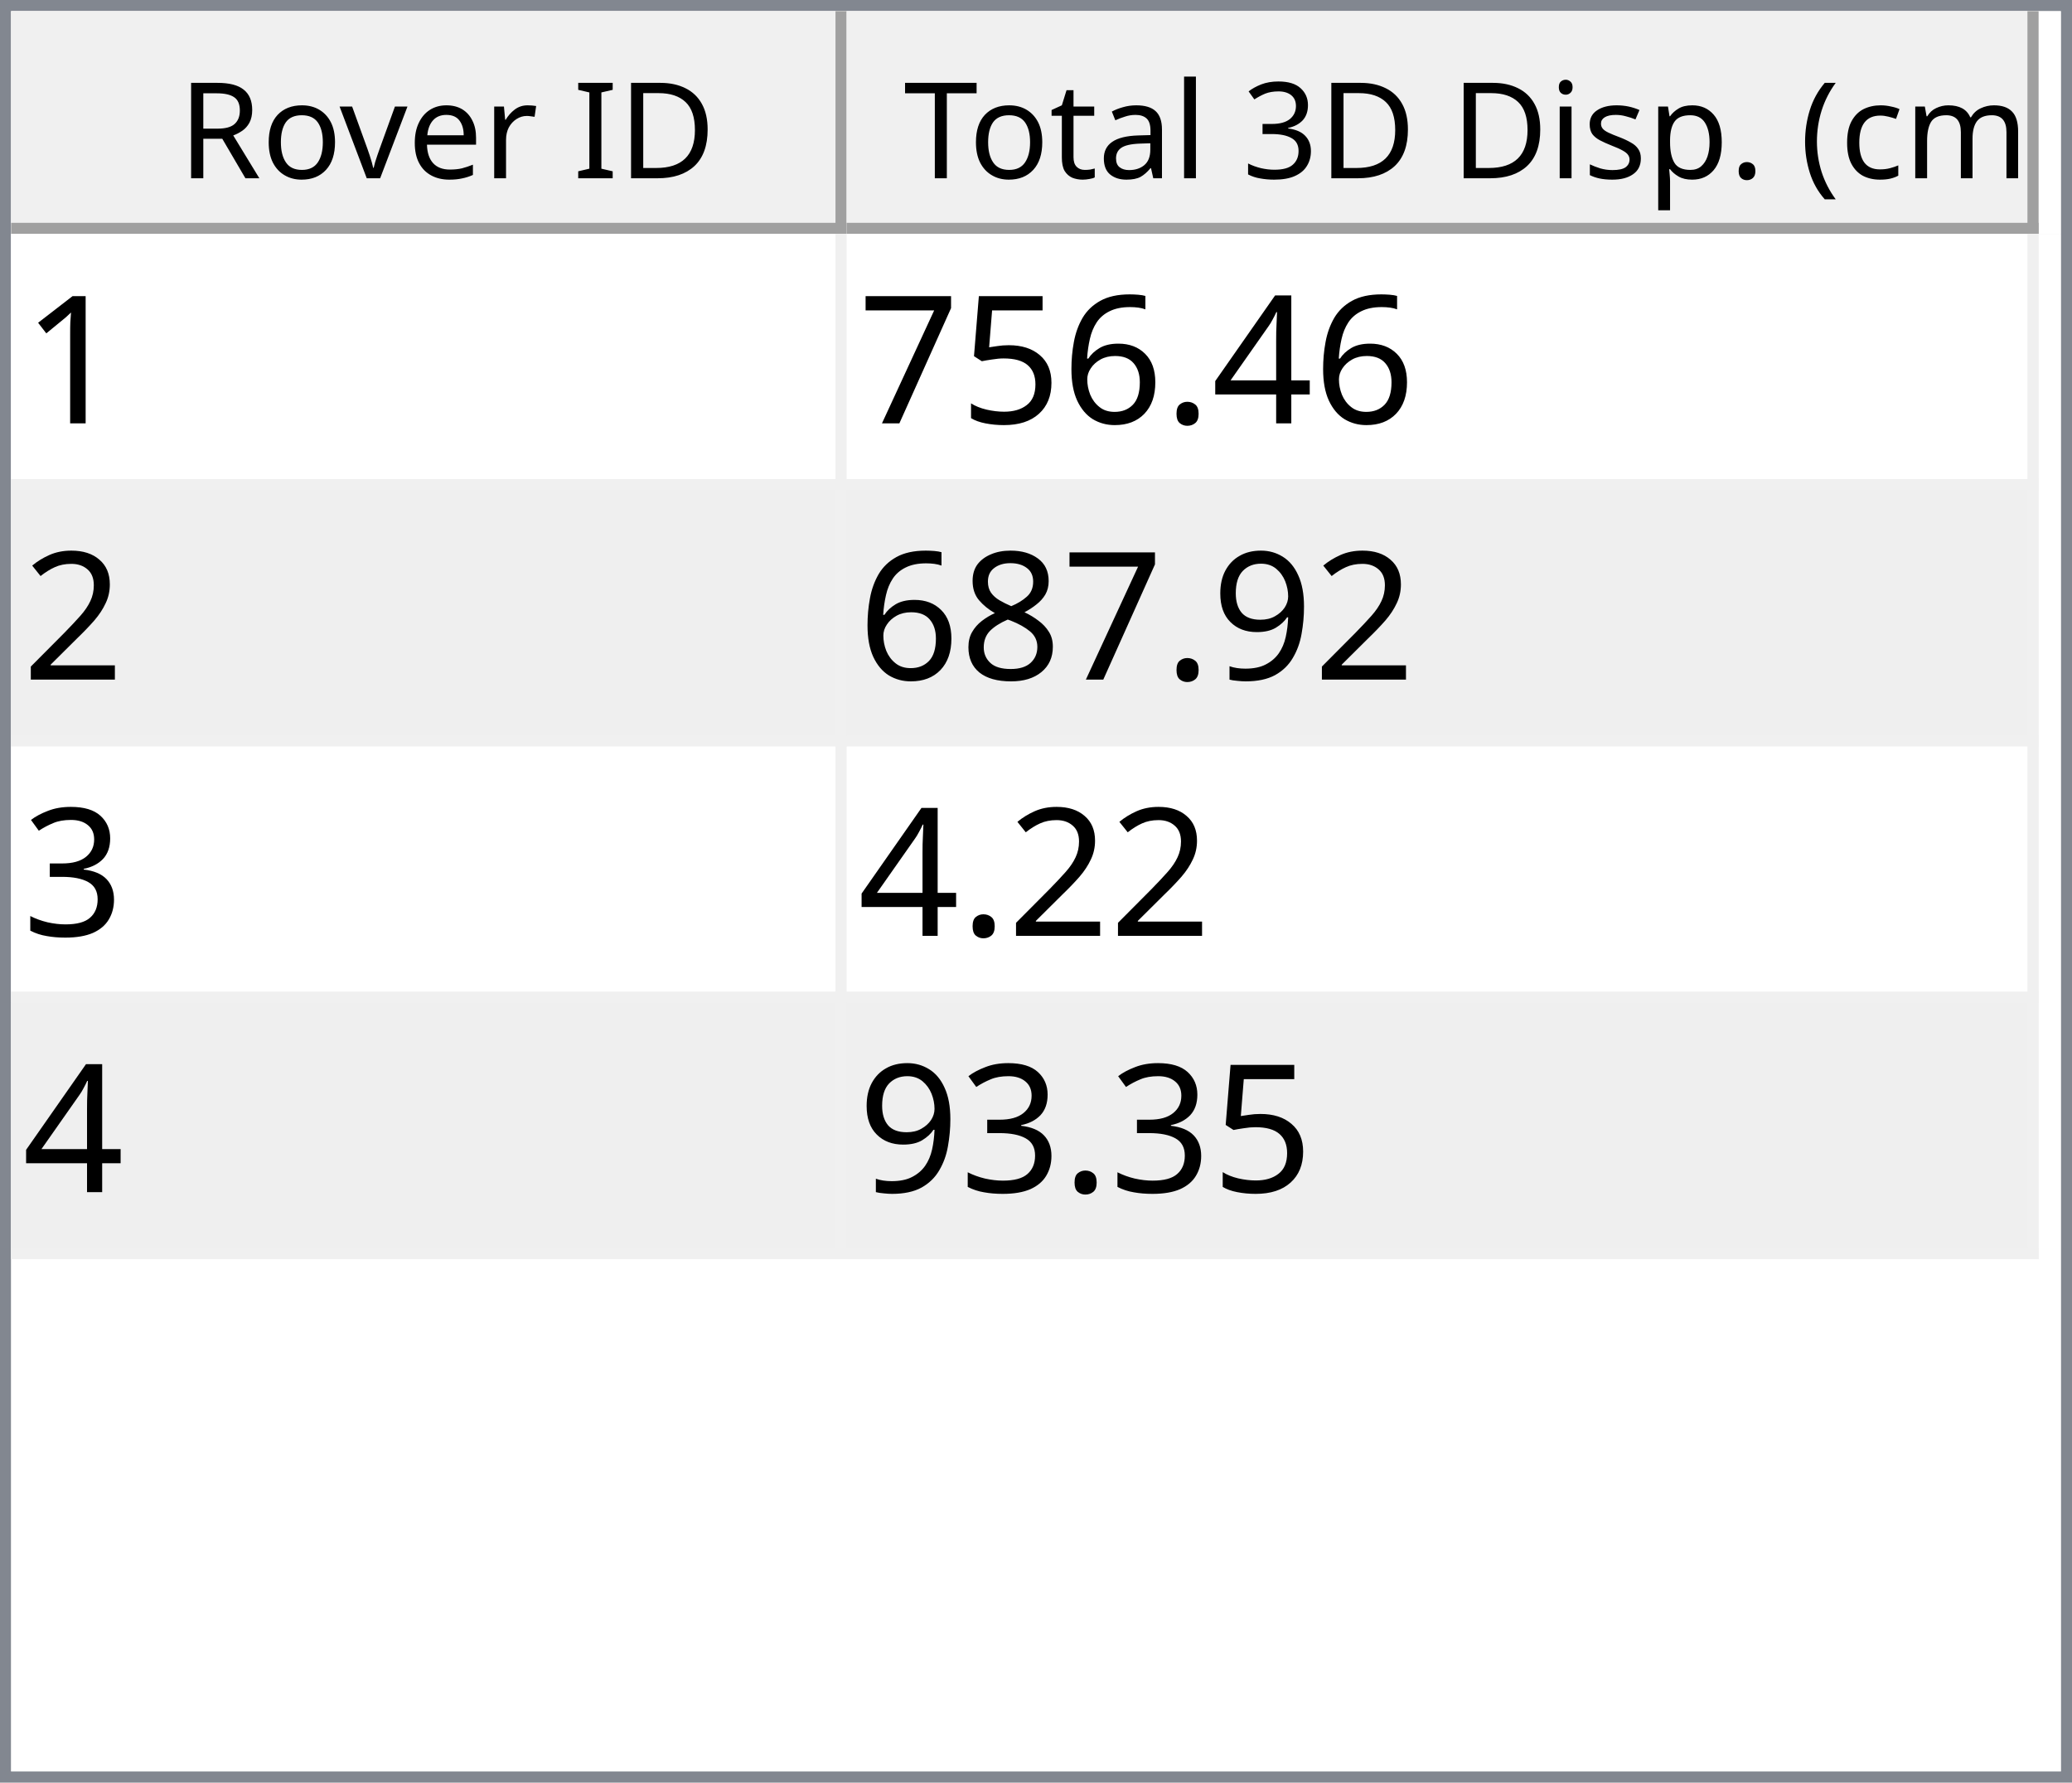
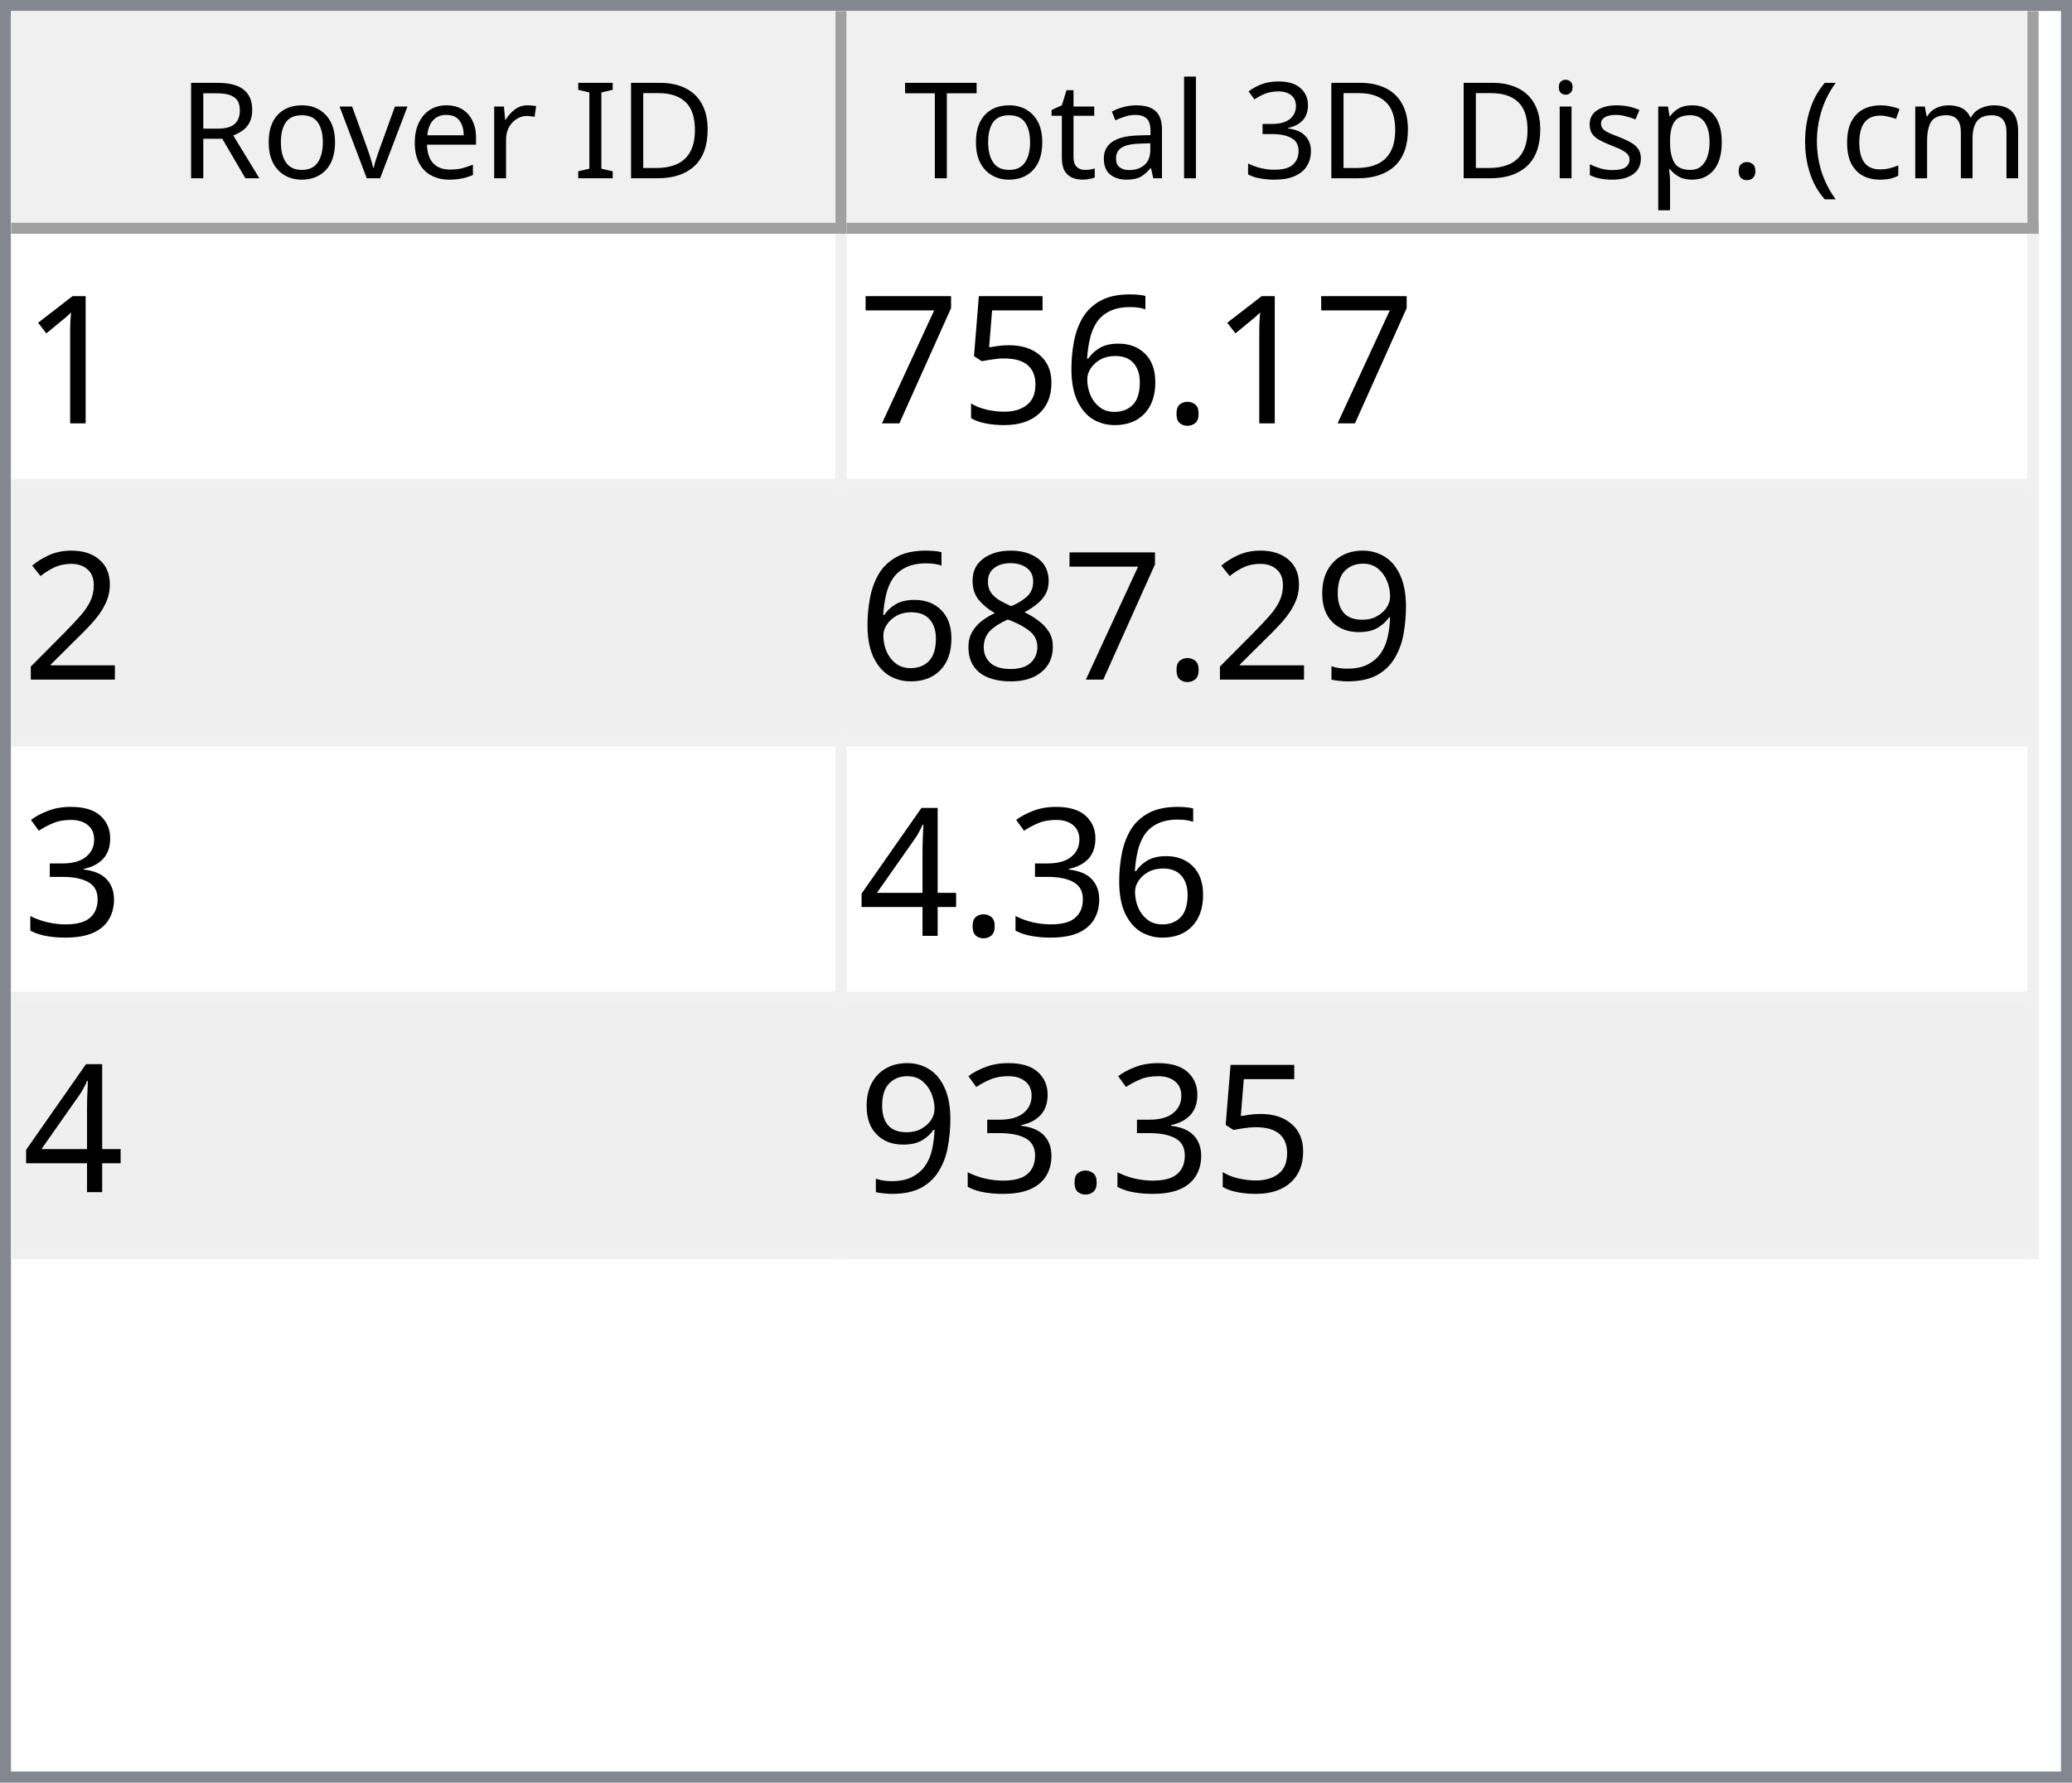
<svg xmlns="http://www.w3.org/2000/svg" style="fill-opacity:1; color-rendering:auto; color-interpolation:auto; text-rendering:auto; stroke:black; stroke-linecap:square; stroke-miterlimit:10; shape-rendering:auto; stroke-opacity:1; fill:black; stroke-dasharray:none; font-weight:normal; stroke-width:1; font-family:'Dialog'; font-style:normal; stroke-linejoin:miter; font-size:12px; stroke-dashoffset:0; image-rendering:auto;" width="186" height="160">
  <defs id="genericDefs" />
  <g>
    <defs id="defs1">
      <clipPath clipPathUnits="userSpaceOnUse" id="clipPath1">
        <path d="M0 0 L186 0 L186 160 L0 160 L0 0 Z" />
      </clipPath>
      <clipPath clipPathUnits="userSpaceOnUse" id="clipPath2">
        <path d="M0 0 L0 160 L186 160 L186 0 Z" />
      </clipPath>
      <clipPath clipPathUnits="userSpaceOnUse" id="clipPath3">
        <path d="M0 0 L0 20 L184 20 L184 0 Z" />
      </clipPath>
      <clipPath clipPathUnits="userSpaceOnUse" id="clipPath4">
        <path d="M0 0 L0 20 L75 20 L75 0 Z" />
      </clipPath>
      <clipPath clipPathUnits="userSpaceOnUse" id="clipPath5">
        <path d="M1 1 L1 19 L74 19 L74 1 Z" />
      </clipPath>
      <clipPath clipPathUnits="userSpaceOnUse" id="clipPath6">
        <path d="M0 0 L0 18 L73 18 L73 0 Z" />
      </clipPath>
      <clipPath clipPathUnits="userSpaceOnUse" id="clipPath7">
        <path d="M-0.5 -0.5 L-0.5 19.5 L74.5 19.5 L74.5 -0.5 Z" />
      </clipPath>
      <clipPath clipPathUnits="userSpaceOnUse" id="clipPath8">
        <path d="M0 0 L0 20 L107 20 L107 0 Z" />
      </clipPath>
      <clipPath clipPathUnits="userSpaceOnUse" id="clipPath9">
        <path d="M1 1 L1 19 L106 19 L106 1 Z" />
      </clipPath>
      <clipPath clipPathUnits="userSpaceOnUse" id="clipPath10">
        <path d="M0 0 L0 18 L105 18 L105 0 Z" />
      </clipPath>
      <clipPath clipPathUnits="userSpaceOnUse" id="clipPath11">
        <path d="M-0.5 -0.5 L-0.5 19.5 L106.5 19.5 L106.5 -0.5 Z" />
      </clipPath>
      <clipPath clipPathUnits="userSpaceOnUse" id="clipPath12">
        <path d="M0 0 L0 138 L184 138 L184 0 Z" />
      </clipPath>
      <clipPath clipPathUnits="userSpaceOnUse" id="clipPath13">
        <path d="M0 0 L0 92 L182 92 L182 0 Z" />
      </clipPath>
      <clipPath clipPathUnits="userSpaceOnUse" id="clipPath14">
        <path d="M-0.5 -0.5 L-0.5 91.5 L181.5 91.5 L181.5 -0.5 Z" />
      </clipPath>
      <clipPath clipPathUnits="userSpaceOnUse" id="clipPath15">
        <path d="M0 0 L0 22 L74 22 L74 0 Z" />
      </clipPath>
      <clipPath clipPathUnits="userSpaceOnUse" id="clipPath16">
        <path d="M0 0 L0 22 L106 22 L106 0 Z" />
      </clipPath>
      <font horiz-adv-x="64.551" id="font1">
        <font-face ascent="107.91" descent="25.098" units-per-em="100" style="font-style:normal; font-family:Segoe UI; font-weight:normal;" />
        <missing-glyph horiz-adv-x="64.551" d="M8.109 0 L8.109 68.266 L56.453 68.266 L56.453 0 L8.109 0 ZM15.328 7.234 L49.219 7.234 L49.219 61.031 L15.328 61.031 L15.328 7.234 Z" />
        <glyph unicode="D" horiz-adv-x="70.117" d="M9.188 0 L9.188 70.016 L28.516 70.016 Q65.531 70.016 65.531 35.891 Q65.531 19.672 55.25 9.836 Q44.969 0 27.734 0 L9.188 0 ZM17.391 62.594 L17.391 7.422 L27.828 7.422 Q41.609 7.422 49.273 14.797 Q56.938 22.172 56.938 35.688 Q56.938 62.594 28.328 62.594 L17.391 62.594 Z" />
        <glyph unicode="I" horiz-adv-x="26.611" d="M17.391 0 L9.188 0 L9.188 70.016 L17.391 70.016 L17.391 0 Z" />
        <glyph unicode=" " horiz-adv-x="27.393" d="" />
        <glyph unicode="r" horiz-adv-x="34.766" d="M34.188 41.891 Q32.078 43.5 28.125 43.5 Q23 43.5 19.555 38.672 Q16.109 33.844 16.109 25.484 L16.109 0 L8.109 0 L8.109 50 L16.109 50 L16.109 39.703 L16.312 39.703 Q18.016 44.969 21.531 47.922 Q25.047 50.875 29.391 50.875 Q32.516 50.875 34.188 50.203 L34.188 41.891 Z" />
        <glyph unicode="e" horiz-adv-x="52.295" d="M48.297 23 L12.984 23 Q13.188 14.656 17.484 10.109 Q21.781 5.562 29.297 5.562 Q37.75 5.562 44.828 11.141 L44.828 3.609 Q38.234 -1.172 27.391 -1.172 Q16.797 -1.172 10.742 5.641 Q4.688 12.453 4.688 24.812 Q4.688 36.469 11.305 43.82 Q17.922 51.172 27.734 51.172 Q37.547 51.172 42.922 44.828 Q48.297 38.484 48.297 27.203 L48.297 23 ZM40.094 29.781 Q40.047 36.719 36.75 40.578 Q33.453 44.438 27.594 44.438 Q21.922 44.438 17.969 40.383 Q14.016 36.328 13.094 29.781 L40.094 29.781 Z" />
        <glyph unicode="v" horiz-adv-x="47.9" d="M47.406 50 L27.484 0 L19.625 0 L0.688 50 L9.469 50 L22.172 13.672 Q23.578 9.672 23.922 6.688 L24.125 6.688 Q24.609 10.453 25.688 13.484 L38.969 50 L47.406 50 Z" />
        <glyph unicode="o" horiz-adv-x="58.594" d="M29 -1.172 Q17.922 -1.172 11.305 5.836 Q4.688 12.844 4.688 24.422 Q4.688 37.016 11.57 44.094 Q18.453 51.172 30.172 51.172 Q41.359 51.172 47.633 44.289 Q53.906 37.406 53.906 25.203 Q53.906 13.234 47.141 6.031 Q40.375 -1.172 29 -1.172 ZM29.594 44.438 Q21.875 44.438 17.383 39.188 Q12.891 33.938 12.891 24.703 Q12.891 15.828 17.43 10.695 Q21.969 5.562 29.594 5.562 Q37.359 5.562 41.531 10.594 Q45.703 15.625 45.703 24.906 Q45.703 34.281 41.531 39.359 Q37.359 44.438 29.594 44.438 Z" />
        <glyph unicode="R" horiz-adv-x="59.814" d="M59.375 0 L49.609 0 L37.891 19.625 Q36.281 22.359 34.766 24.289 Q33.25 26.219 31.664 27.438 Q30.078 28.656 28.25 29.219 Q26.422 29.781 24.125 29.781 L17.391 29.781 L17.391 0 L9.188 0 L9.188 70.016 L30.078 70.016 Q34.672 70.016 38.555 68.867 Q42.438 67.719 45.289 65.375 Q48.141 63.031 49.758 59.547 Q51.375 56.062 51.375 51.375 Q51.375 47.703 50.273 44.656 Q49.172 41.609 47.148 39.211 Q45.125 36.812 42.266 35.133 Q39.406 33.453 35.844 32.516 L35.844 32.328 Q37.594 31.547 38.891 30.547 Q40.188 29.547 41.359 28.18 Q42.531 26.812 43.68 25.078 Q44.828 23.344 46.234 21.047 L59.375 0 ZM17.391 62.594 L17.391 37.203 L28.516 37.203 Q31.594 37.203 34.203 38.133 Q36.812 39.062 38.719 40.797 Q40.625 42.531 41.703 45.047 Q42.781 47.562 42.781 50.688 Q42.781 56.297 39.141 59.445 Q35.5 62.594 28.609 62.594 L17.391 62.594 Z" />
        <glyph unicode=")" horiz-adv-x="30.176" d="M8.297 -15.922 L1.172 -15.922 Q16.406 2.344 16.406 26.812 Q16.406 51.469 1.078 70.016 L8.297 70.016 Q23.531 52.156 23.531 26.703 Q23.531 1.375 8.297 -15.922 Z" />
        <glyph unicode="m" horiz-adv-x="86.133" d="M79.109 0 L71.094 0 L71.094 28.719 Q71.094 37.016 68.531 40.727 Q65.969 44.438 59.906 44.438 Q54.781 44.438 51.195 39.75 Q47.609 35.062 47.609 28.516 L47.609 0 L39.594 0 L39.594 29.688 Q39.594 44.438 28.219 44.438 Q22.953 44.438 19.531 40.016 Q16.109 35.594 16.109 28.516 L16.109 0 L8.109 0 L8.109 50 L16.109 50 L16.109 42.094 L16.312 42.094 Q21.625 51.172 31.844 51.172 Q36.969 51.172 40.773 48.312 Q44.578 45.453 46 40.828 Q51.562 51.172 62.594 51.172 Q79.109 51.172 79.109 30.812 L79.109 0 Z" />
        <glyph unicode="c" horiz-adv-x="46.191" d="M42.188 2.297 Q36.422 -1.172 28.516 -1.172 Q17.828 -1.172 11.258 5.789 Q4.688 12.75 4.688 23.828 Q4.688 36.188 11.766 43.68 Q18.844 51.172 30.672 51.172 Q37.25 51.172 42.281 48.734 L42.281 40.531 Q36.719 44.438 30.375 44.438 Q22.703 44.438 17.797 38.945 Q12.891 33.453 12.891 24.516 Q12.891 15.719 17.508 10.641 Q22.125 5.562 29.891 5.562 Q36.422 5.562 42.188 9.906 L42.188 2.297 Z" />
        <glyph unicode="(" horiz-adv-x="30.176" d="M29.109 -15.922 L21.969 -15.922 Q6.844 1.375 6.844 26.703 Q6.844 52.156 21.969 70.016 L29.203 70.016 Q13.875 51.469 13.875 26.812 Q13.875 2.344 29.109 -15.922 Z" />
        <glyph unicode="." horiz-adv-x="21.68" d="M10.891 -1.078 Q8.641 -1.078 7.055 0.539 Q5.469 2.156 5.469 4.391 Q5.469 6.641 7.055 8.273 Q8.641 9.906 10.891 9.906 Q13.188 9.906 14.797 8.273 Q16.406 6.641 16.406 4.391 Q16.406 2.156 14.797 0.539 Q13.188 -1.078 10.891 -1.078 Z" />
        <glyph unicode="p" horiz-adv-x="58.789" d="M16.312 7.234 L16.109 7.234 L16.109 -23 L8.109 -23 L8.109 50 L16.109 50 L16.109 41.219 L16.312 41.219 Q22.219 51.172 33.594 51.172 Q43.266 51.172 48.688 44.461 Q54.109 37.75 54.109 26.469 Q54.109 13.922 48 6.375 Q41.891 -1.172 31.297 -1.172 Q21.578 -1.172 16.312 7.234 ZM16.109 27.391 L16.109 20.406 Q16.109 14.203 20.141 9.883 Q24.172 5.562 30.375 5.562 Q37.641 5.562 41.773 11.133 Q45.906 16.703 45.906 26.609 Q45.906 34.969 42.047 39.703 Q38.188 44.438 31.594 44.438 Q24.609 44.438 20.359 39.578 Q16.109 34.719 16.109 27.391 Z" />
        <glyph unicode="s" horiz-adv-x="42.432" d="M5.078 1.812 L5.078 10.406 Q11.625 5.562 19.484 5.562 Q30.031 5.562 30.031 12.594 Q30.031 14.594 29.125 15.992 Q28.219 17.391 26.68 18.461 Q25.141 19.531 23.07 20.383 Q21 21.234 18.609 22.172 Q15.281 23.484 12.766 24.828 Q10.25 26.172 8.57 27.859 Q6.891 29.547 6.031 31.695 Q5.172 33.844 5.172 36.719 Q5.172 40.234 6.789 42.945 Q8.406 45.656 11.086 47.484 Q13.766 49.312 17.211 50.242 Q20.656 51.172 24.312 51.172 Q30.812 51.172 35.938 48.922 L35.938 40.828 Q30.422 44.438 23.25 44.438 Q21 44.438 19.195 43.922 Q17.391 43.406 16.094 42.477 Q14.797 41.547 14.086 40.258 Q13.375 38.969 13.375 37.406 Q13.375 35.453 14.086 34.133 Q14.797 32.812 16.164 31.789 Q17.531 30.766 19.484 29.938 Q21.438 29.109 23.922 28.125 Q27.25 26.859 29.883 25.516 Q32.516 24.172 34.375 22.484 Q36.234 20.797 37.234 18.602 Q38.234 16.406 38.234 13.375 Q38.234 9.672 36.602 6.938 Q34.969 4.203 32.234 2.398 Q29.5 0.594 25.93 -0.289 Q22.359 -1.172 18.453 -1.172 Q10.75 -1.172 5.078 1.812 Z" />
        <glyph unicode="i" horiz-adv-x="24.219" d="M12.203 62.703 Q10.062 62.703 8.547 64.164 Q7.031 65.625 7.031 67.875 Q7.031 70.125 8.547 71.609 Q10.062 73.094 12.203 73.094 Q14.406 73.094 15.945 71.609 Q17.484 70.125 17.484 67.875 Q17.484 65.719 15.945 64.211 Q14.406 62.703 12.203 62.703 ZM16.109 0 L8.109 0 L8.109 50 L16.109 50 L16.109 0 Z" />
        <glyph unicode="3" horiz-adv-x="53.906" d="M46.531 19.828 Q46.531 15.094 44.75 11.211 Q42.969 7.328 39.719 4.57 Q36.469 1.812 31.93 0.297 Q27.391 -1.219 21.922 -1.219 Q11.922 -1.219 6 2.594 L6 11.188 Q13.094 5.609 22.219 5.609 Q25.875 5.609 28.828 6.539 Q31.781 7.469 33.906 9.227 Q36.031 10.984 37.18 13.477 Q38.328 15.969 38.328 19.094 Q38.328 32.812 18.797 32.812 L12.984 32.812 L12.984 39.594 L18.5 39.594 Q35.797 39.594 35.797 52.484 Q35.797 64.406 22.609 64.406 Q15.188 64.406 8.688 59.422 L8.688 67.188 Q15.375 71.188 24.609 71.188 Q29 71.188 32.57 69.969 Q36.141 68.75 38.68 66.555 Q41.219 64.359 42.609 61.281 Q44 58.203 44 54.5 Q44 40.672 30.031 36.719 L30.031 36.531 Q33.594 36.141 36.625 34.797 Q39.656 33.453 41.852 31.305 Q44.047 29.156 45.289 26.25 Q46.531 23.344 46.531 19.828 Z" />
        <glyph unicode="l" horiz-adv-x="24.219" d="M16.109 0 L8.109 0 L8.109 74.031 L16.109 74.031 L16.109 0 Z" />
        <glyph unicode="a" horiz-adv-x="50.879" d="M43.891 0 L35.891 0 L35.891 7.812 L35.688 7.812 Q30.469 -1.172 20.312 -1.172 Q12.844 -1.172 8.617 2.781 Q4.391 6.734 4.391 13.281 Q4.391 27.297 20.906 29.594 L35.891 31.688 Q35.891 44.438 25.594 44.438 Q16.547 44.438 9.281 38.281 L9.281 46.484 Q16.656 51.172 26.266 51.172 Q43.891 51.172 43.891 32.516 L43.891 0 ZM35.891 25.297 L23.828 23.641 Q18.266 22.859 15.43 20.875 Q12.594 18.891 12.594 13.875 Q12.594 10.203 15.211 7.883 Q17.828 5.562 22.172 5.562 Q28.125 5.562 32.008 9.742 Q35.891 13.922 35.891 20.312 L35.891 25.297 Z" />
        <glyph unicode="t" horiz-adv-x="33.887" d="M31.297 0.484 Q28.469 -1.078 23.828 -1.078 Q10.688 -1.078 10.688 13.578 L10.688 43.172 L2.094 43.172 L2.094 50 L10.688 50 L10.688 62.203 L18.703 64.797 L18.703 50 L31.297 50 L31.297 43.172 L18.703 43.172 L18.703 14.984 Q18.703 9.969 20.414 7.82 Q22.125 5.672 26.078 5.672 Q29.109 5.672 31.297 7.328 L31.297 0.484 Z" />
        <glyph unicode="T" horiz-adv-x="52.393" d="M50.594 62.594 L30.375 62.594 L30.375 0 L22.172 0 L22.172 62.594 L2 62.594 L2 70.016 L50.594 70.016 L50.594 62.594 Z" />
      </font>
      <font horiz-adv-x="75.0" id="font2">
        <font-face ascent="100.537" descent="21.973" units-per-em="100" style="font-style:normal; font-family:sans-serif; font-weight:normal;" />
        <missing-glyph horiz-adv-x="75.0" d="M12.5 0 L12.5 62.5 L62.5 62.5 L62.5 0 L12.5 0 ZM14.062 1.562 L60.938 1.562 L60.938 60.938 L14.062 60.938 L14.062 1.562 Z" />
        <glyph unicode="1" horiz-adv-x="55.615" d="M37.25 0 L28.469 0 L28.469 56 Q25.297 52.984 20.141 49.953 Q14.984 46.922 10.891 45.406 L10.891 53.906 Q18.266 57.375 23.781 62.305 Q29.297 67.234 31.594 71.875 L37.25 71.875 L37.25 0 Z" />
-         <glyph unicode="4" horiz-adv-x="55.615" d="M32.328 0 L32.328 17.141 L1.266 17.141 L1.266 25.203 L33.938 71.578 L41.109 71.578 L41.109 25.203 L50.781 25.203 L50.781 17.141 L41.109 17.141 L41.109 0 L32.328 0 ZM32.328 25.203 L32.328 57.469 L9.906 25.203 L32.328 25.203 Z" />
        <glyph unicode="." horiz-adv-x="27.783" d="M9.078 0 L9.078 10.016 L19.094 10.016 L19.094 0 L9.078 0 Z" />
        <glyph unicode="6" horiz-adv-x="55.615" d="M49.75 54.047 L41.016 53.375 Q39.844 58.547 37.703 60.891 Q34.125 64.656 28.906 64.656 Q24.703 64.656 21.531 62.312 Q17.391 59.281 14.992 53.469 Q12.594 47.656 12.5 36.922 Q15.672 41.75 20.266 44.094 Q24.859 46.438 29.891 46.438 Q38.672 46.438 44.852 39.969 Q51.031 33.5 51.031 23.25 Q51.031 16.5 48.125 10.719 Q45.219 4.938 40.141 1.859 Q35.062 -1.219 28.609 -1.219 Q17.625 -1.219 10.695 6.859 Q3.766 14.938 3.766 33.5 Q3.766 54.25 11.422 63.672 Q18.109 71.875 29.438 71.875 Q37.891 71.875 43.289 67.141 Q48.688 62.406 49.75 54.047 ZM13.875 23.188 Q13.875 18.656 15.797 14.508 Q17.719 10.359 21.188 8.18 Q24.656 6 28.469 6 Q34.031 6 38.039 10.492 Q42.047 14.984 42.047 22.703 Q42.047 30.125 38.086 34.398 Q34.125 38.672 28.125 38.672 Q22.172 38.672 18.023 34.398 Q13.875 30.125 13.875 23.188 Z" />
        <glyph unicode="5" horiz-adv-x="55.615" d="M4.156 18.75 L13.375 19.531 Q14.406 12.797 18.141 9.398 Q21.875 6 27.156 6 Q33.5 6 37.891 10.789 Q42.281 15.578 42.281 23.484 Q42.281 31 38.062 35.352 Q33.844 39.703 27 39.703 Q22.75 39.703 19.336 37.773 Q15.922 35.844 13.969 32.766 L5.719 33.844 L12.641 70.609 L48.25 70.609 L48.25 62.203 L19.672 62.203 L15.828 42.969 Q22.266 47.469 29.344 47.469 Q38.719 47.469 45.164 40.969 Q51.609 34.469 51.609 24.266 Q51.609 14.547 45.953 7.469 Q39.062 -1.219 27.156 -1.219 Q17.391 -1.219 11.211 4.25 Q5.031 9.719 4.156 18.75 Z" />
        <glyph unicode="7" horiz-adv-x="55.615" d="M4.734 62.203 L4.734 70.656 L51.078 70.656 L51.078 63.812 Q44.234 56.547 37.523 44.484 Q30.812 32.422 27.156 19.672 Q24.516 10.688 23.781 0 L14.75 0 Q14.891 8.453 18.062 20.414 Q21.234 32.375 27.172 43.484 Q33.109 54.594 39.797 62.203 L4.734 62.203 Z" />
        <glyph unicode="2" horiz-adv-x="55.615" d="M50.344 8.453 L50.344 0 L3.031 0 Q2.938 3.172 4.047 6.109 Q5.859 10.938 9.836 15.625 Q13.812 20.312 21.344 26.469 Q33.016 36.031 37.117 41.625 Q41.219 47.219 41.219 52.203 Q41.219 57.422 37.477 61.008 Q33.734 64.594 27.734 64.594 Q21.391 64.594 17.578 60.789 Q13.766 56.984 13.719 50.25 L4.688 51.172 Q5.609 61.281 11.664 66.578 Q17.719 71.875 27.938 71.875 Q38.234 71.875 44.242 66.164 Q50.25 60.453 50.25 52 Q50.25 47.703 48.492 43.555 Q46.734 39.406 42.656 34.812 Q38.578 30.219 29.109 22.219 Q21.188 15.578 18.945 13.211 Q16.703 10.844 15.234 8.453 L50.344 8.453 Z" />
        <glyph unicode="9" horiz-adv-x="55.615" d="M5.469 16.547 L13.922 17.328 Q14.984 11.375 18.016 8.688 Q21.047 6 25.781 6 Q29.828 6 32.883 7.859 Q35.938 9.719 37.891 12.82 Q39.844 15.922 41.164 21.195 Q42.484 26.469 42.484 31.938 Q42.484 32.516 42.438 33.688 Q39.797 29.5 35.234 26.883 Q30.672 24.266 25.344 24.266 Q16.453 24.266 10.305 30.711 Q4.156 37.156 4.156 47.703 Q4.156 58.594 10.578 65.234 Q17 71.875 26.656 71.875 Q33.641 71.875 39.43 68.117 Q45.219 64.359 48.219 57.398 Q51.219 50.438 51.219 37.25 Q51.219 23.531 48.242 15.406 Q45.266 7.281 39.383 3.031 Q33.5 -1.219 25.594 -1.219 Q17.188 -1.219 11.867 3.445 Q6.547 8.109 5.469 16.547 ZM41.453 48.141 Q41.453 55.719 37.43 60.156 Q33.406 64.594 27.734 64.594 Q21.875 64.594 17.531 59.812 Q13.188 55.031 13.188 47.406 Q13.188 40.578 17.312 36.305 Q21.438 32.031 27.484 32.031 Q33.594 32.031 37.523 36.305 Q41.453 40.578 41.453 48.141 Z" />
        <glyph unicode="8" horiz-adv-x="55.615" d="M17.672 38.812 Q12.203 40.828 9.57 44.539 Q6.938 48.25 6.938 53.422 Q6.938 61.234 12.555 66.555 Q18.172 71.875 27.484 71.875 Q36.859 71.875 42.578 66.43 Q48.297 60.984 48.297 53.172 Q48.297 48.188 45.68 44.508 Q43.062 40.828 37.75 38.812 Q44.344 36.672 47.781 31.883 Q51.219 27.094 51.219 20.453 Q51.219 11.281 44.727 5.031 Q38.234 -1.219 27.641 -1.219 Q17.047 -1.219 10.547 5.055 Q4.047 11.328 4.047 20.703 Q4.047 27.688 7.594 32.398 Q11.141 37.109 17.672 38.812 ZM15.922 53.719 Q15.922 48.641 19.195 45.414 Q22.469 42.188 27.688 42.188 Q32.766 42.188 36.016 45.383 Q39.266 48.578 39.266 53.219 Q39.266 58.062 35.914 61.359 Q32.562 64.656 27.594 64.656 Q22.562 64.656 19.242 61.43 Q15.922 58.203 15.922 53.719 ZM13.094 20.656 Q13.094 16.891 14.875 13.375 Q16.656 9.859 20.172 7.93 Q23.688 6 27.734 6 Q34.031 6 38.133 10.055 Q42.234 14.109 42.234 20.359 Q42.234 26.703 38.016 30.859 Q33.797 35.016 27.438 35.016 Q21.234 35.016 17.164 30.914 Q13.094 26.812 13.094 20.656 Z" />
        <glyph unicode="3" horiz-adv-x="55.615" d="M4.203 18.891 L12.984 20.062 Q14.5 12.594 18.141 9.297 Q21.781 6 27 6 Q33.203 6 37.477 10.297 Q41.75 14.594 41.75 20.953 Q41.75 27 37.797 30.93 Q33.844 34.859 27.734 34.859 Q25.25 34.859 21.531 33.891 L22.516 41.609 Q23.391 41.5 23.922 41.5 Q29.547 41.5 34.039 44.43 Q38.531 47.359 38.531 53.469 Q38.531 58.297 35.258 61.477 Q31.984 64.656 26.812 64.656 Q21.688 64.656 18.266 61.43 Q14.844 58.203 13.875 51.766 L5.078 53.328 Q6.688 62.156 12.398 67.016 Q18.109 71.875 26.609 71.875 Q32.469 71.875 37.398 69.359 Q42.328 66.844 44.945 62.5 Q47.562 58.156 47.562 53.266 Q47.562 48.641 45.07 44.828 Q42.578 41.016 37.703 38.766 Q44.047 37.312 47.562 32.695 Q51.078 28.078 51.078 21.141 Q51.078 11.766 44.242 5.25 Q37.406 -1.266 26.953 -1.266 Q17.531 -1.266 11.305 4.352 Q5.078 9.969 4.203 18.891 Z" />
+         <glyph unicode="4" horiz-adv-x="55.615" d="M32.328 0 L32.328 17.141 L1.266 17.141 L1.266 25.203 L33.938 71.578 L41.109 71.578 L41.109 25.203 L50.781 25.203 L50.781 17.141 L41.109 17.141 L41.109 0 L32.328 0 ZM32.328 25.203 L32.328 57.469 L9.906 25.203 L32.328 25.203 Z" />
      </font>
    </defs>
    <g style="fill:white; stroke:white;">
      <rect x="0" y="0" width="186" style="clip-path:url(#clipPath1); stroke:none;" height="160" />
    </g>
    <g style="fill:white; text-rendering:optimizeSpeed; color-rendering:optimizeSpeed; image-rendering:optimizeSpeed; shape-rendering:crispEdges; stroke:white; color-interpolation:sRGB;">
      <rect x="0" width="186" height="160" y="0" style="stroke:none;" />
      <path style="stroke:none;" d="M0 160 L186 160 L186 0 L0 0 Z" />
    </g>
    <g style="fill:rgb(240,240,240); font-family:'Segoe UI'; stroke:rgb(240,240,240);">
      <rect x="0" y="0" width="186" style="clip-path:url(#clipPath2); stroke:none;" height="160" />
    </g>
    <g style="fill:rgb(130,135,144); font-family:'Segoe UI'; stroke:rgb(130,135,144);">
      <path d="M0 0 L186 0 L186 160 L0 160 L0 0 ZM1 1 L185 1 L185 159 L1 159 L1 1 Z" style="fill-rule:evenodd; clip-path:url(#clipPath2); stroke:none;" />
    </g>
    <g style="fill:white; font-family:'Segoe UI'; stroke:white;" transform="translate(1,1)">
      <rect x="0" y="0" width="184" style="clip-path:url(#clipPath3); stroke:none;" height="20" />
    </g>
    <g style="fill:rgb(240,240,240); font-family:'Segoe UI'; stroke:rgb(240,240,240);" transform="translate(1,1)">
      <rect x="0" y="0" width="75" style="clip-path:url(#clipPath4); stroke:none;" height="20" />
    </g>
    <g style="font-family:'Segoe UI';" transform="translate(2,2)">
      <text x="14" xml:space="preserve" y="14" style="clip-path:url(#clipPath6); stroke:none;">Rover ID</text>
    </g>
    <g style="fill:rgb(160,160,160); font-family:'Segoe UI'; stroke:rgb(160,160,160); stroke-linejoin:bevel;" transform="translate(1.5,1.5)">
      <line x1="74" x2="74" y1="0" style="fill:none; clip-path:url(#clipPath7);" y2="19" />
    </g>
    <g style="fill:rgb(160,160,160); font-family:'Segoe UI'; stroke:rgb(160,160,160); stroke-linejoin:bevel;" transform="matrix(1,0,0,1,1,1) translate(0.5,0.5)">
      <line x1="0" x2="74" y1="19" style="fill:none; clip-path:url(#clipPath7);" y2="19" />
    </g>
    <g style="fill:rgb(240,240,240); font-family:'Segoe UI'; stroke:rgb(240,240,240);" transform="translate(76,1)">
      <rect x="0" y="0" width="107" style="clip-path:url(#clipPath8); stroke:none;" height="20" />
    </g>
    <g style="font-family:'Segoe UI';" transform="translate(77,2)">
      <text x="1" xml:space="preserve" y="14" style="clip-path:url(#clipPath10); stroke:none;"> Total 3D Disp. (cm)</text>
    </g>
    <g style="fill:rgb(160,160,160); font-family:'Segoe UI'; stroke:rgb(160,160,160); stroke-linejoin:bevel;" transform="translate(76.5,1.5)">
      <line x1="106" x2="106" y1="0" style="fill:none; clip-path:url(#clipPath11);" y2="19" />
    </g>
    <g style="fill:rgb(160,160,160); font-family:'Segoe UI'; stroke:rgb(160,160,160); stroke-linejoin:bevel;" transform="matrix(1,0,0,1,76,1) translate(0.5,0.5)">
      <line x1="0" x2="106" y1="19" style="fill:none; clip-path:url(#clipPath11);" y2="19" />
    </g>
    <g style="fill:white; font-family:'Segoe UI'; stroke:white;" transform="translate(1,21)">
      <rect x="0" y="0" width="184" style="clip-path:url(#clipPath12); stroke:none;" height="138" />
    </g>
    <g style="fill:rgb(240,240,240); font-size:16px; font-family:sans-serif; stroke:rgb(240,240,240);" transform="translate(1,21)">
      <rect x="0" y="0" width="182" style="clip-path:url(#clipPath13); stroke:none;" height="92" />
      <line transform="translate(0.5,0.5)" x1="0" x2="181" y1="22" style="clip-path:url(#clipPath14); fill:none; stroke-linejoin:bevel;" y2="22" />
    </g>
    <g transform="matrix(1,0,0,1,1,21) translate(0.5,0.5)" style="fill:rgb(240,240,240); font-size:16px; font-family:sans-serif; stroke:rgb(240,240,240); stroke-linejoin:bevel;">
      <line x1="0" x2="181" y1="45" style="fill:none; clip-path:url(#clipPath14);" y2="45" />
    </g>
    <g transform="matrix(1,0,0,1,1,21) translate(0.5,0.5)" style="fill:rgb(240,240,240); font-size:16px; font-family:sans-serif; stroke:rgb(240,240,240); stroke-linejoin:bevel;">
      <line x1="0" x2="181" y1="68" style="fill:none; clip-path:url(#clipPath14);" y2="68" />
    </g>
    <g transform="matrix(1,0,0,1,1,21) translate(0.5,0.5)" style="fill:rgb(240,240,240); font-size:16px; font-family:sans-serif; stroke:rgb(240,240,240); stroke-linejoin:bevel;">
      <line x1="0" x2="181" y1="91" style="fill:none; clip-path:url(#clipPath14);" y2="91" />
    </g>
    <g transform="matrix(1,0,0,1,1,21) translate(0.5,0.5)" style="fill:rgb(240,240,240); font-size:16px; font-family:sans-serif; stroke:rgb(240,240,240); stroke-linejoin:bevel;">
      <line x1="74" x2="74" y1="0" style="fill:none; clip-path:url(#clipPath14);" y2="91" />
    </g>
    <g transform="matrix(1,0,0,1,1,21) translate(0.5,0.5)" style="fill:rgb(240,240,240); font-size:16px; font-family:sans-serif; stroke:rgb(240,240,240); stroke-linejoin:bevel;">
      <line x1="181" x2="181" y1="0" style="fill:none; clip-path:url(#clipPath14);" y2="91" />
    </g>
    <g style="fill:white; font-size:16px; font-family:sans-serif; stroke:white;" transform="matrix(1,0,0,1,1,21)">
      <rect x="0" y="0" width="74" style="clip-path:url(#clipPath15); stroke:none;" height="22" />
      <text x="1" y="17" style="fill:black; clip-path:url(#clipPath15); stroke:none;" xml:space="preserve">1</text>
    </g>
    <g style="fill:white; font-size:16px; font-family:sans-serif; stroke:white;" transform="matrix(1,0,0,1,1,21) translate(75,0)">
      <rect x="0" y="0" width="106" style="clip-path:url(#clipPath16); stroke:none;" height="22" />
-       <text x="1" y="17" style="fill:black; clip-path:url(#clipPath16); stroke:none;" xml:space="preserve">756.46</text>
+       <text x="1" y="17" style="fill:black; clip-path:url(#clipPath16); stroke:none;" xml:space="preserve">756.17</text>
    </g>
    <g style="fill:rgb(239,239,239); font-size:16px; font-family:sans-serif; stroke:rgb(239,239,239);" transform="matrix(1,0,0,1,1,21) translate(0,23)">
      <rect x="0" y="0" width="74" style="clip-path:url(#clipPath15); stroke:none;" height="22" />
      <text x="1" y="17" style="fill:black; clip-path:url(#clipPath15); stroke:none;" xml:space="preserve">2</text>
    </g>
    <g style="fill:rgb(239,239,239); font-size:16px; font-family:sans-serif; stroke:rgb(239,239,239);" transform="matrix(1,0,0,1,1,21) translate(75,23)">
      <rect x="0" y="0" width="106" style="clip-path:url(#clipPath16); stroke:none;" height="22" />
-       <text x="1" y="17" style="fill:black; clip-path:url(#clipPath16); stroke:none;" xml:space="preserve">687.92</text>
+       <text x="1" y="17" style="fill:black; clip-path:url(#clipPath16); stroke:none;" xml:space="preserve">687.29</text>
    </g>
    <g style="fill:white; font-size:16px; font-family:sans-serif; stroke:white;" transform="matrix(1,0,0,1,1,21) translate(0,46)">
      <rect x="0" y="0" width="74" style="clip-path:url(#clipPath15); stroke:none;" height="22" />
      <text x="1" y="17" style="fill:black; clip-path:url(#clipPath15); stroke:none;" xml:space="preserve">3</text>
    </g>
    <g style="fill:white; font-size:16px; font-family:sans-serif; stroke:white;" transform="matrix(1,0,0,1,1,21) translate(75,46)">
      <rect x="0" y="0" width="106" style="clip-path:url(#clipPath16); stroke:none;" height="22" />
-       <text x="1" y="17" style="fill:black; clip-path:url(#clipPath16); stroke:none;" xml:space="preserve">4.22</text>
+       <text x="1" y="17" style="fill:black; clip-path:url(#clipPath16); stroke:none;" xml:space="preserve">4.36</text>
    </g>
    <g style="fill:rgb(239,239,239); font-size:16px; font-family:sans-serif; stroke:rgb(239,239,239);" transform="matrix(1,0,0,1,1,21) translate(0,69)">
      <rect x="0" y="0" width="74" style="clip-path:url(#clipPath15); stroke:none;" height="22" />
      <text x="1" y="17" style="fill:black; clip-path:url(#clipPath15); stroke:none;" xml:space="preserve">4</text>
    </g>
    <g style="fill:rgb(239,239,239); font-size:16px; font-family:sans-serif; stroke:rgb(239,239,239);" transform="matrix(1,0,0,1,1,21) translate(75,69)">
      <rect x="0" y="0" width="106" style="clip-path:url(#clipPath16); stroke:none;" height="22" />
      <text x="1" y="17" style="fill:black; clip-path:url(#clipPath16); stroke:none;" xml:space="preserve">93.35</text>
    </g>
  </g>
</svg>
